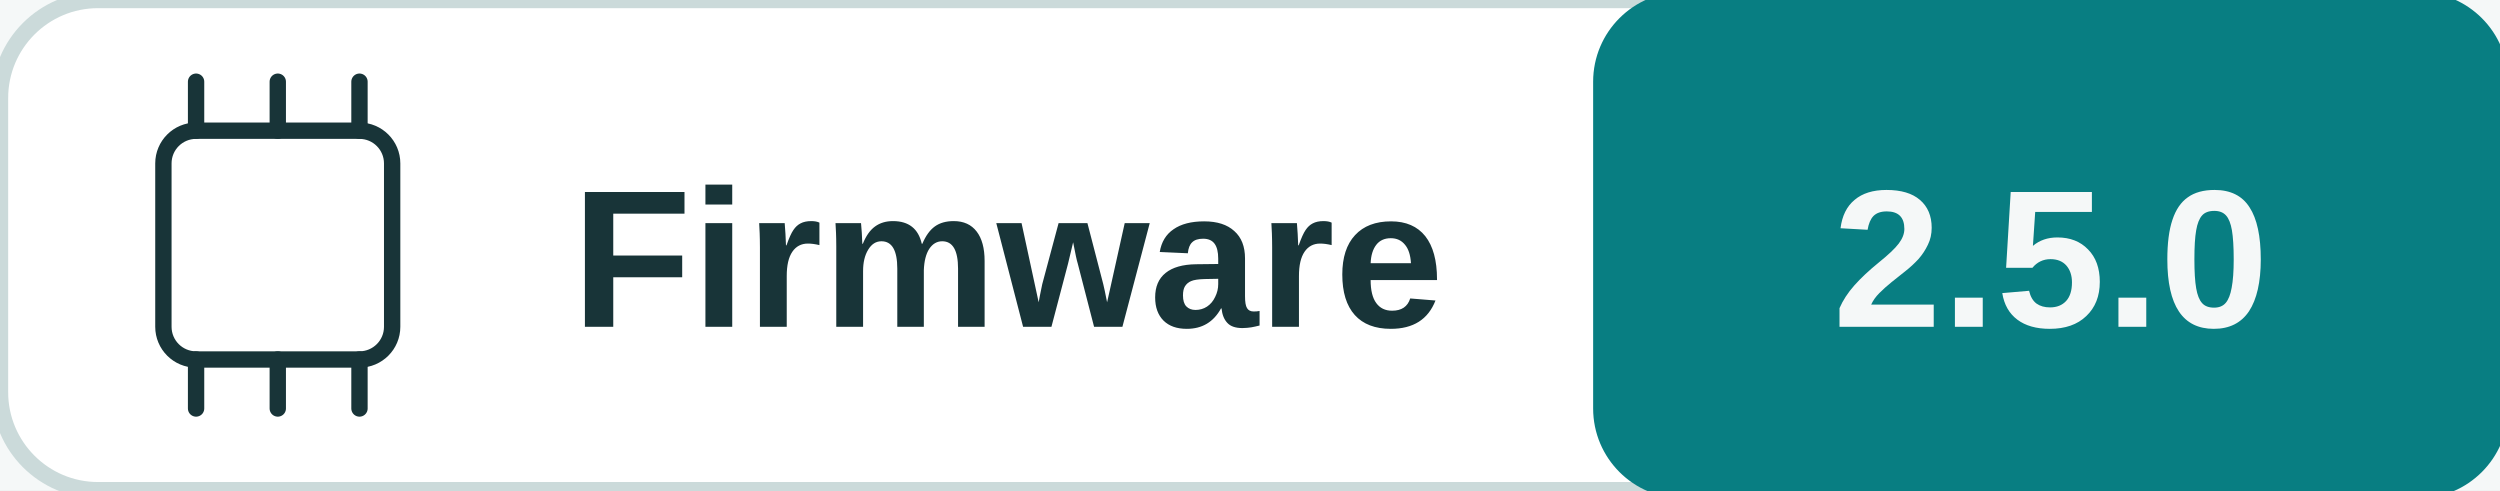
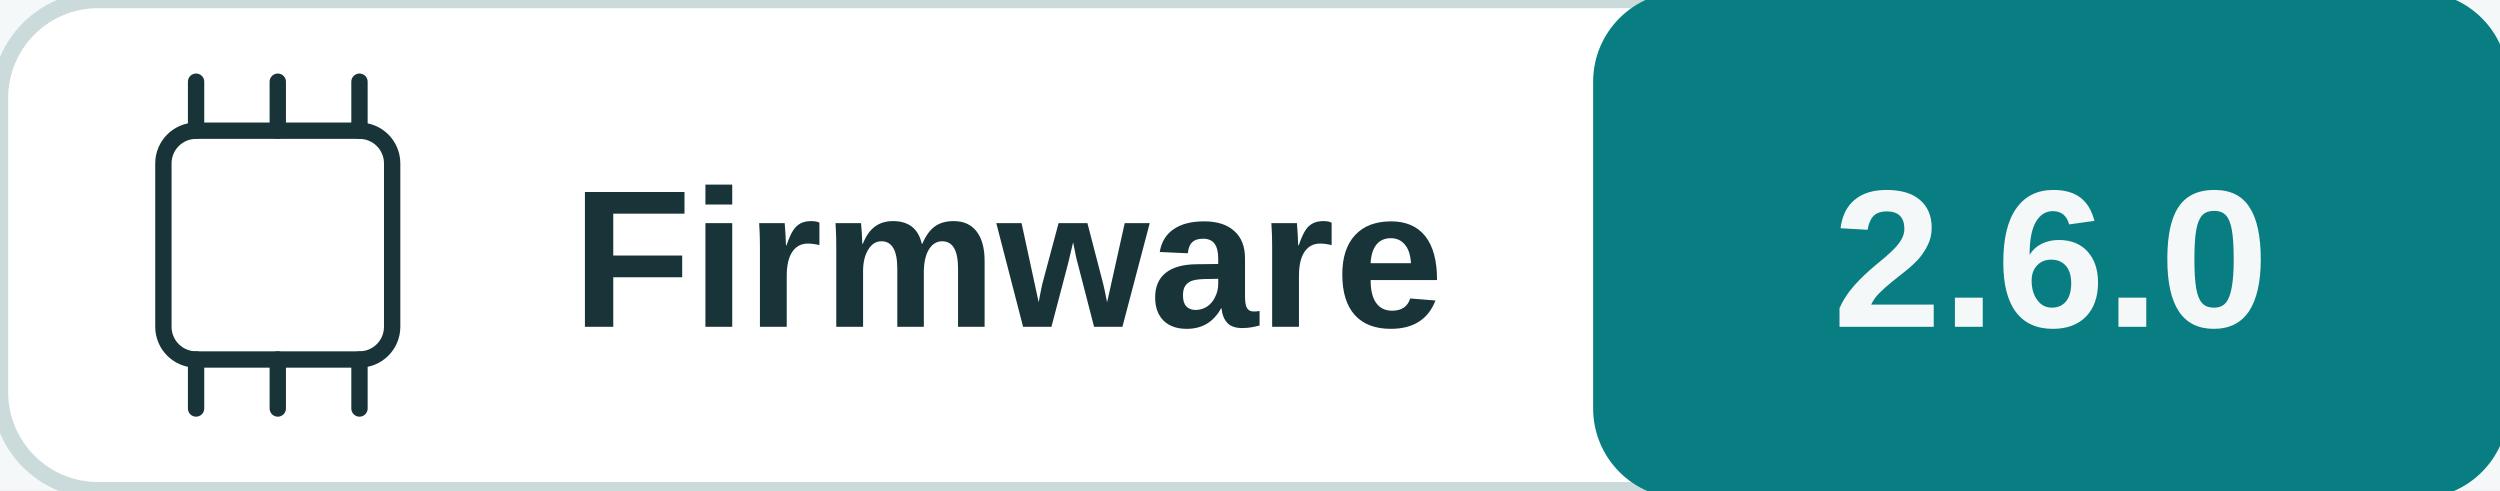
<svg xmlns="http://www.w3.org/2000/svg" width="153" height="30" viewBox="0 0 153 30" role="img" aria-labelledby="title desc">
  <rect width="100%" height="100%" fill="#f5f8f8" />
  <rect x="0" y="0" width="153" height="30" rx="6" fill="#ffffff" stroke="#cbdada" />
  <rect x="98" y="0" width="55" height="30" rx="5" fill="#087e82" stroke="#087e82" />
  <rect x="10" y="8" width="14" height="14" rx="2" fill="none" stroke="#183438" />
  <polyline points="12,5 12,8" fill="none" stroke="#183438" stroke-width="1" stroke-linejoin="round" stroke-linecap="round" />
  <polyline points="12,22 12,25" fill="none" stroke="#183438" stroke-width="1" stroke-linejoin="round" stroke-linecap="round" />
  <polyline points="17,5 17,8" fill="none" stroke="#183438" stroke-width="1" stroke-linejoin="round" stroke-linecap="round" />
  <polyline points="17,22 17,25" fill="none" stroke="#183438" stroke-width="1" stroke-linejoin="round" stroke-linecap="round" />
  <polyline points="22,5 22,8" fill="none" stroke="#183438" stroke-width="1" stroke-linejoin="round" stroke-linecap="round" />
  <polyline points="22,22 22,25" fill="none" stroke="#183438" stroke-width="1" stroke-linejoin="round" stroke-linecap="round" />
  <text x="35" y="20" fill="#183438" font-family="Arial, sans-serif" font-size="12" font-weight="600" text-anchor="start">Firmware</text>
-   <text x="125.5" y="20" fill="#f5f8f8" font-family="Arial, sans-serif" font-size="12" font-weight="700" text-anchor="middle">2.5.0</text>
+   <text x="125.5" y="20" fill="#f5f8f8" font-family="Arial, sans-serif" font-size="12" font-weight="700" text-anchor="middle">2.6.0</text>
</svg>
